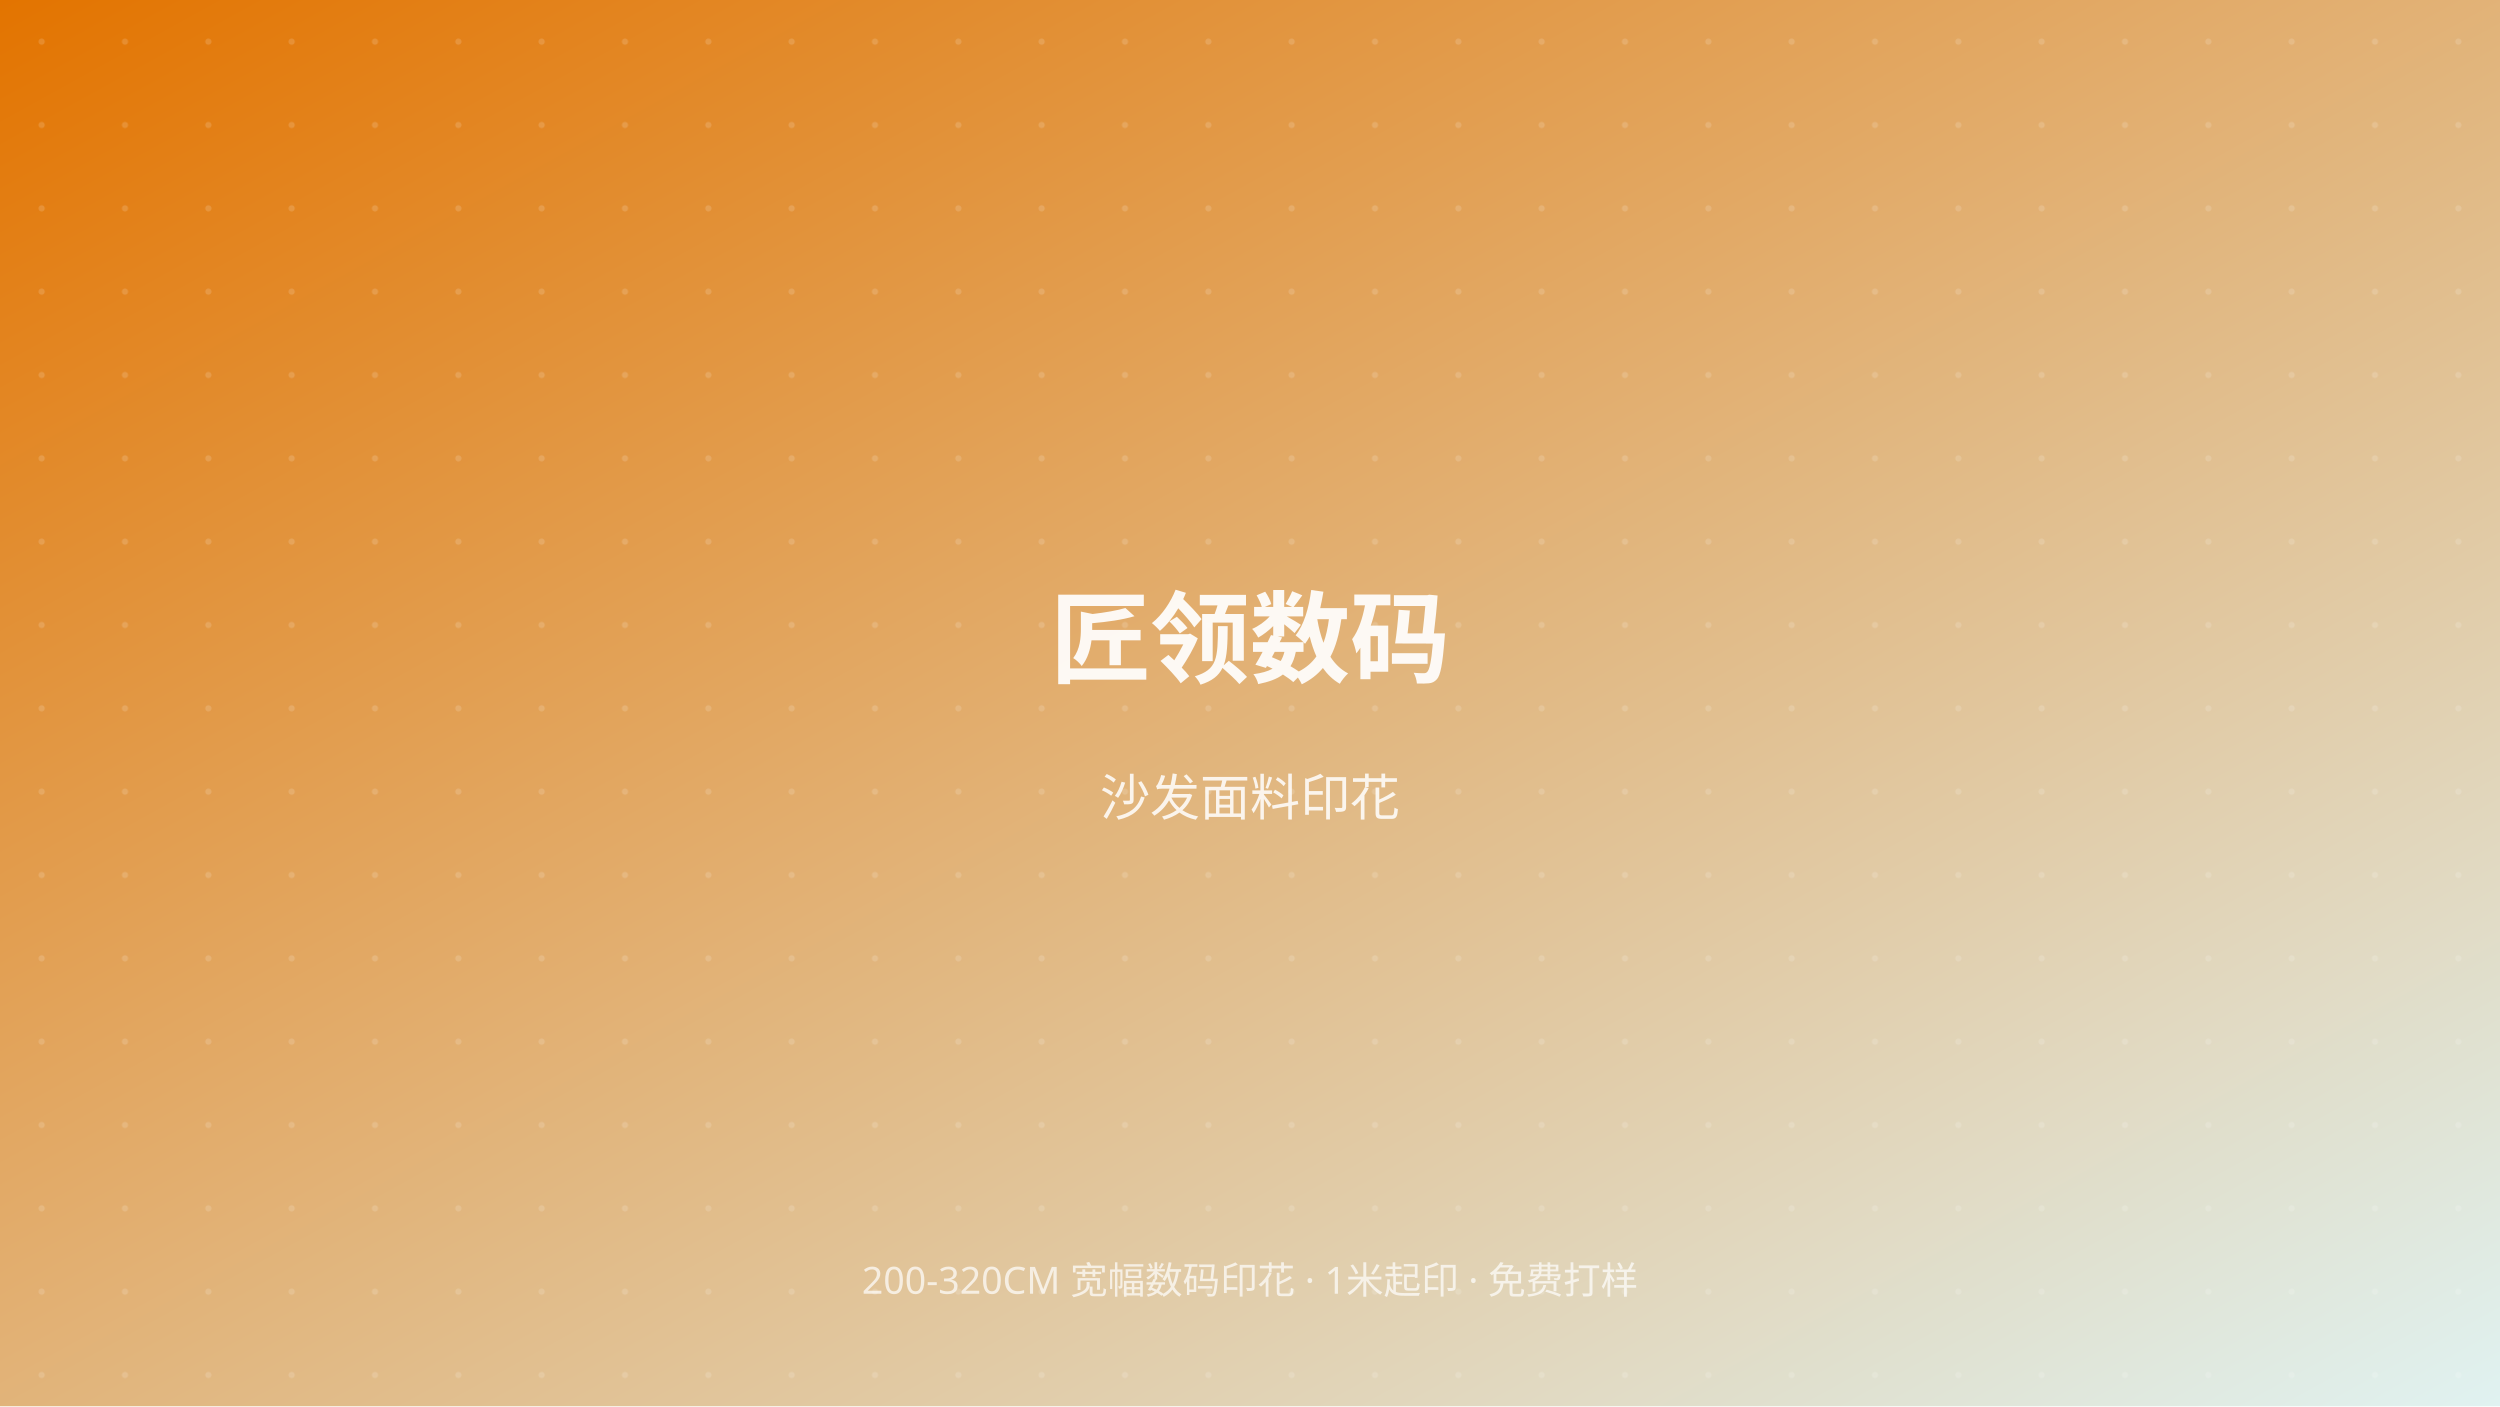
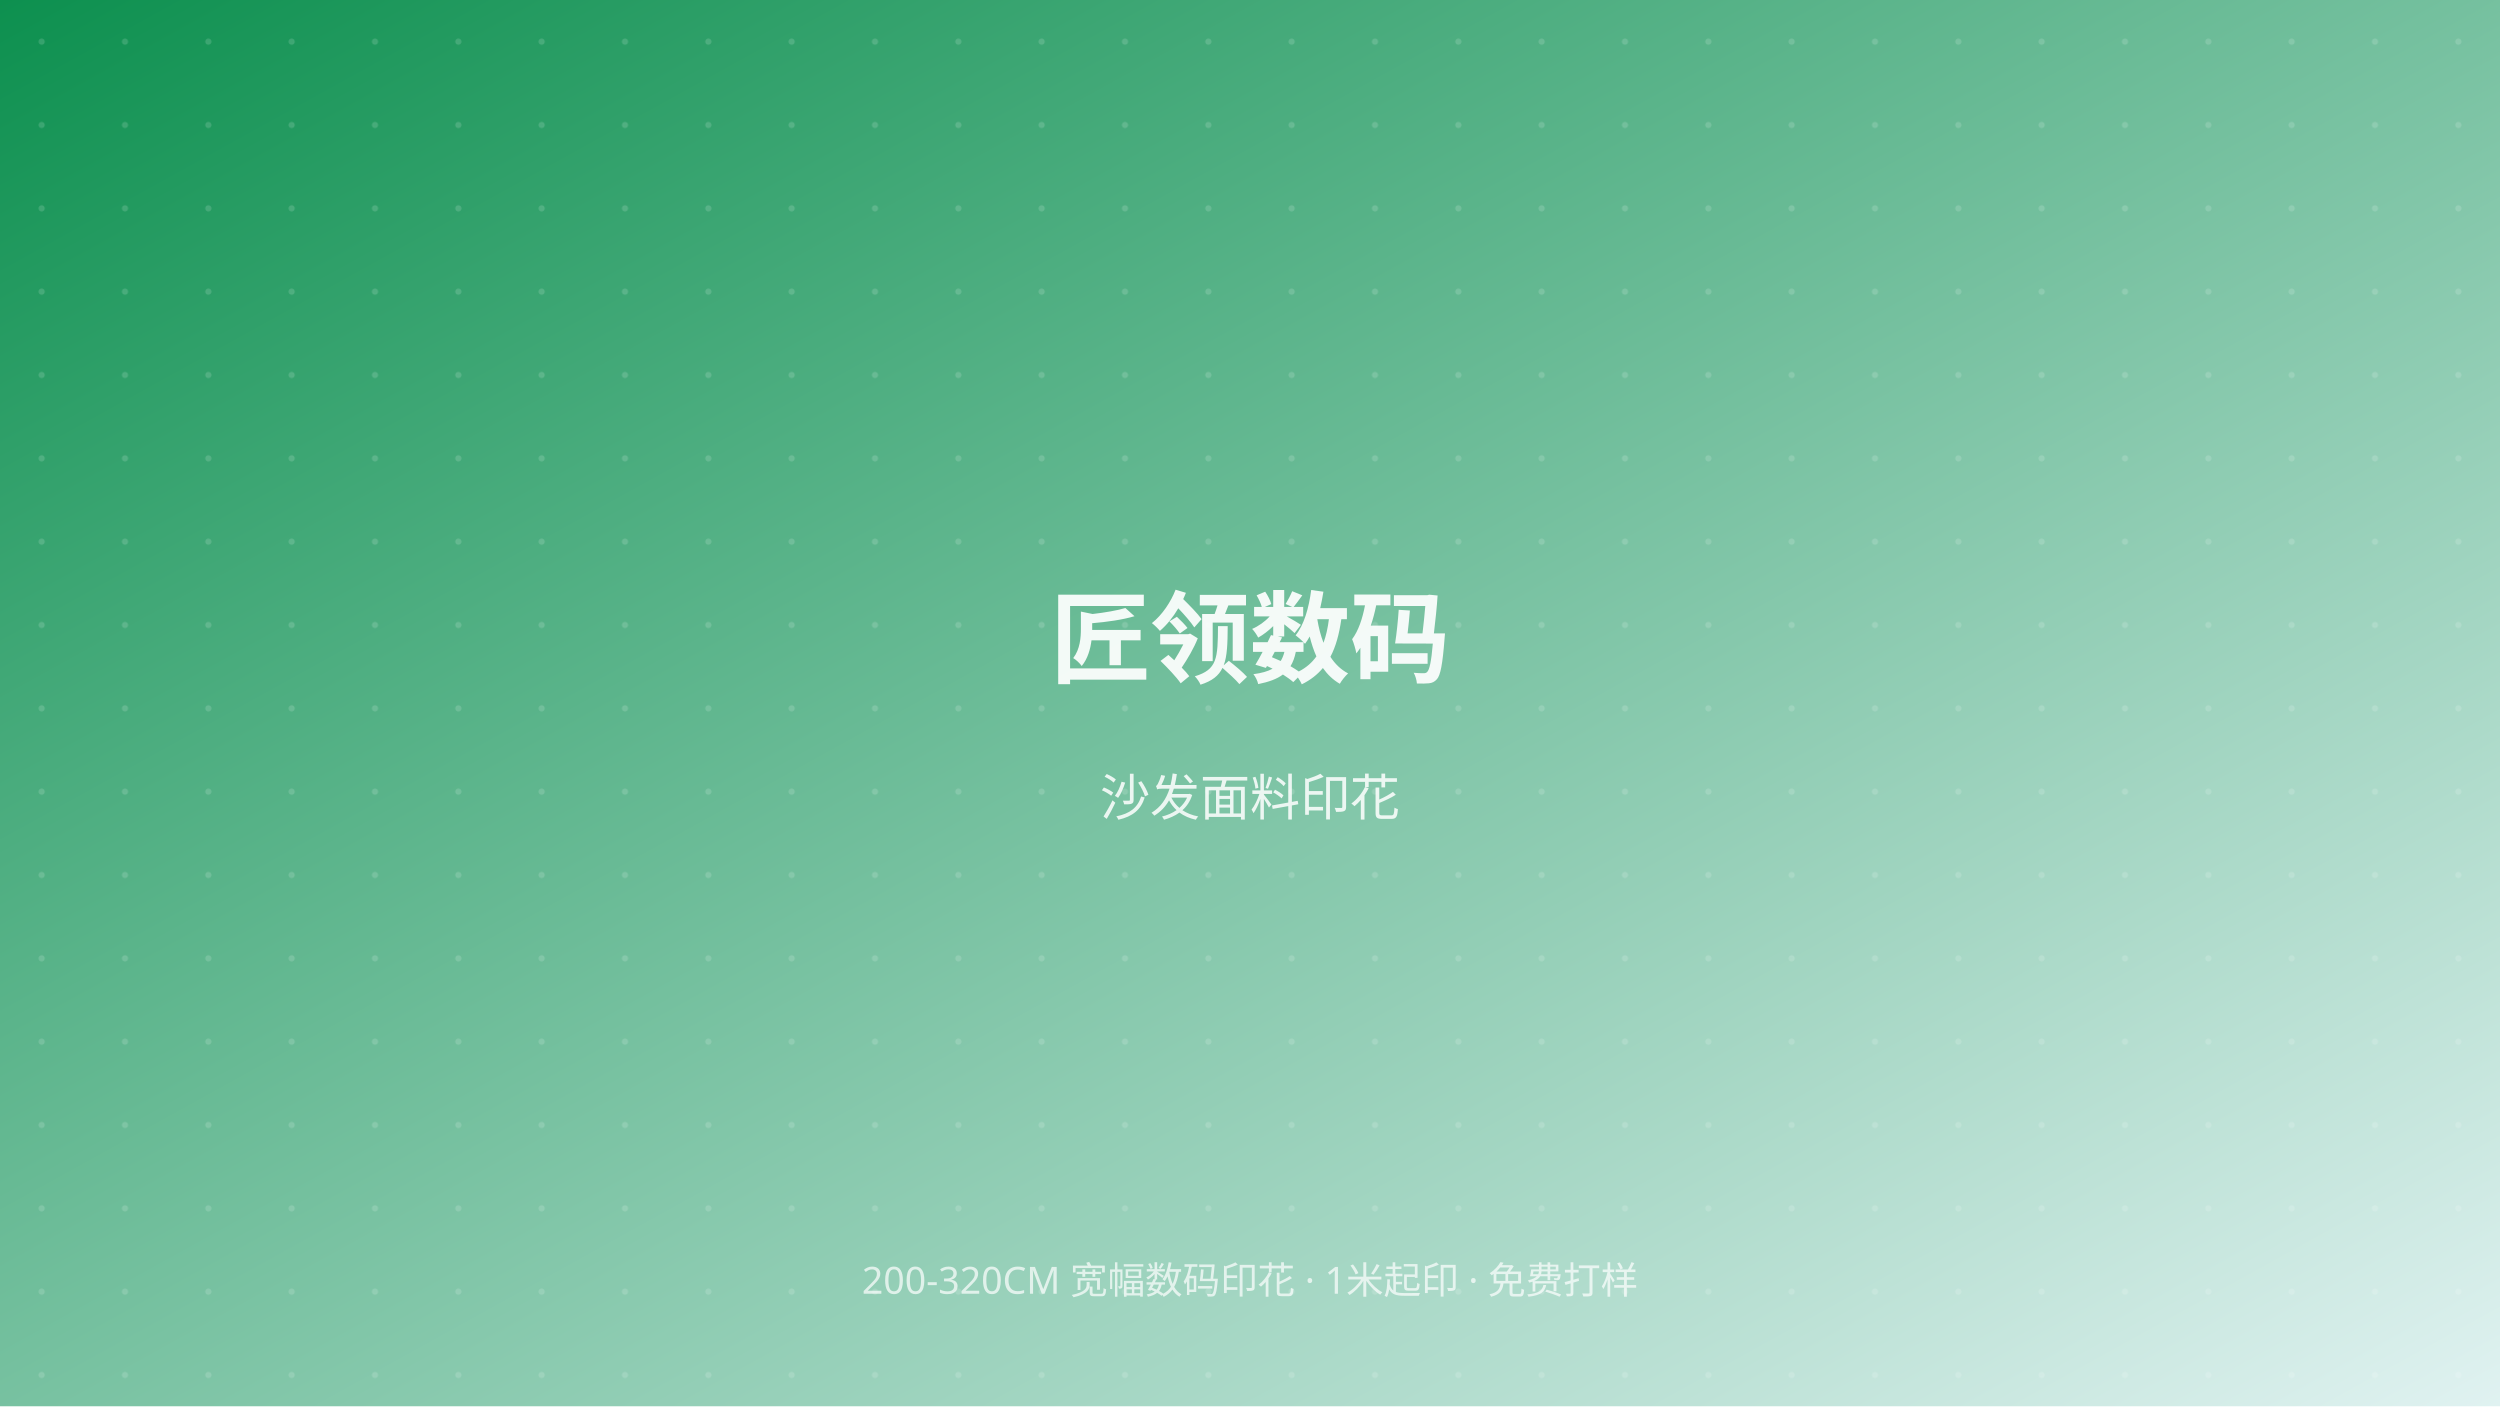
<svg xmlns="http://www.w3.org/2000/svg" viewBox="0 0 1200 675" preserveAspectRatio="xMidYMid slice">
  <defs>
    <linearGradient id="g" x1="0" y1="0" x2="1" y2="1">
-       <stop offset="0%" stop-color="#e37400" />
+       <stop offset="0%" stop-color="#0d904f" />
      <stop offset="100%" stop-color="#e0f2f1" />
    </linearGradient>
    <pattern id="dots" x="0" y="0" width="40" height="40" patternUnits="userSpaceOnUse">
      <circle cx="20" cy="20" r="1.5" fill="rgba(255,255,255,0.15)" />
    </pattern>
  </defs>
  <rect width="100%" height="100%" fill="url(#g)" />
  <rect width="100%" height="100%" fill="url(#dots)" />
  <text x="50%" y="48%" text-anchor="middle" font-family="PingFang SC, Microsoft YaHei, sans-serif" font-size="48" font-weight="700" fill="rgba(255,255,255,0.92)">匠领数码</text>
  <text x="50%" y="58%" text-anchor="middle" font-family="PingFang SC, Microsoft YaHei, sans-serif" font-size="24" fill="rgba(255,255,255,0.85)">沙发面料印花</text>
  <text x="50%" y="92%" text-anchor="middle" font-family="PingFang SC, Microsoft YaHei, sans-serif" font-size="18" fill="rgba(255,255,255,0.7)">200-320CM 宽幅数码印花 · 1米起印 · 免费打样</text>
</svg>
